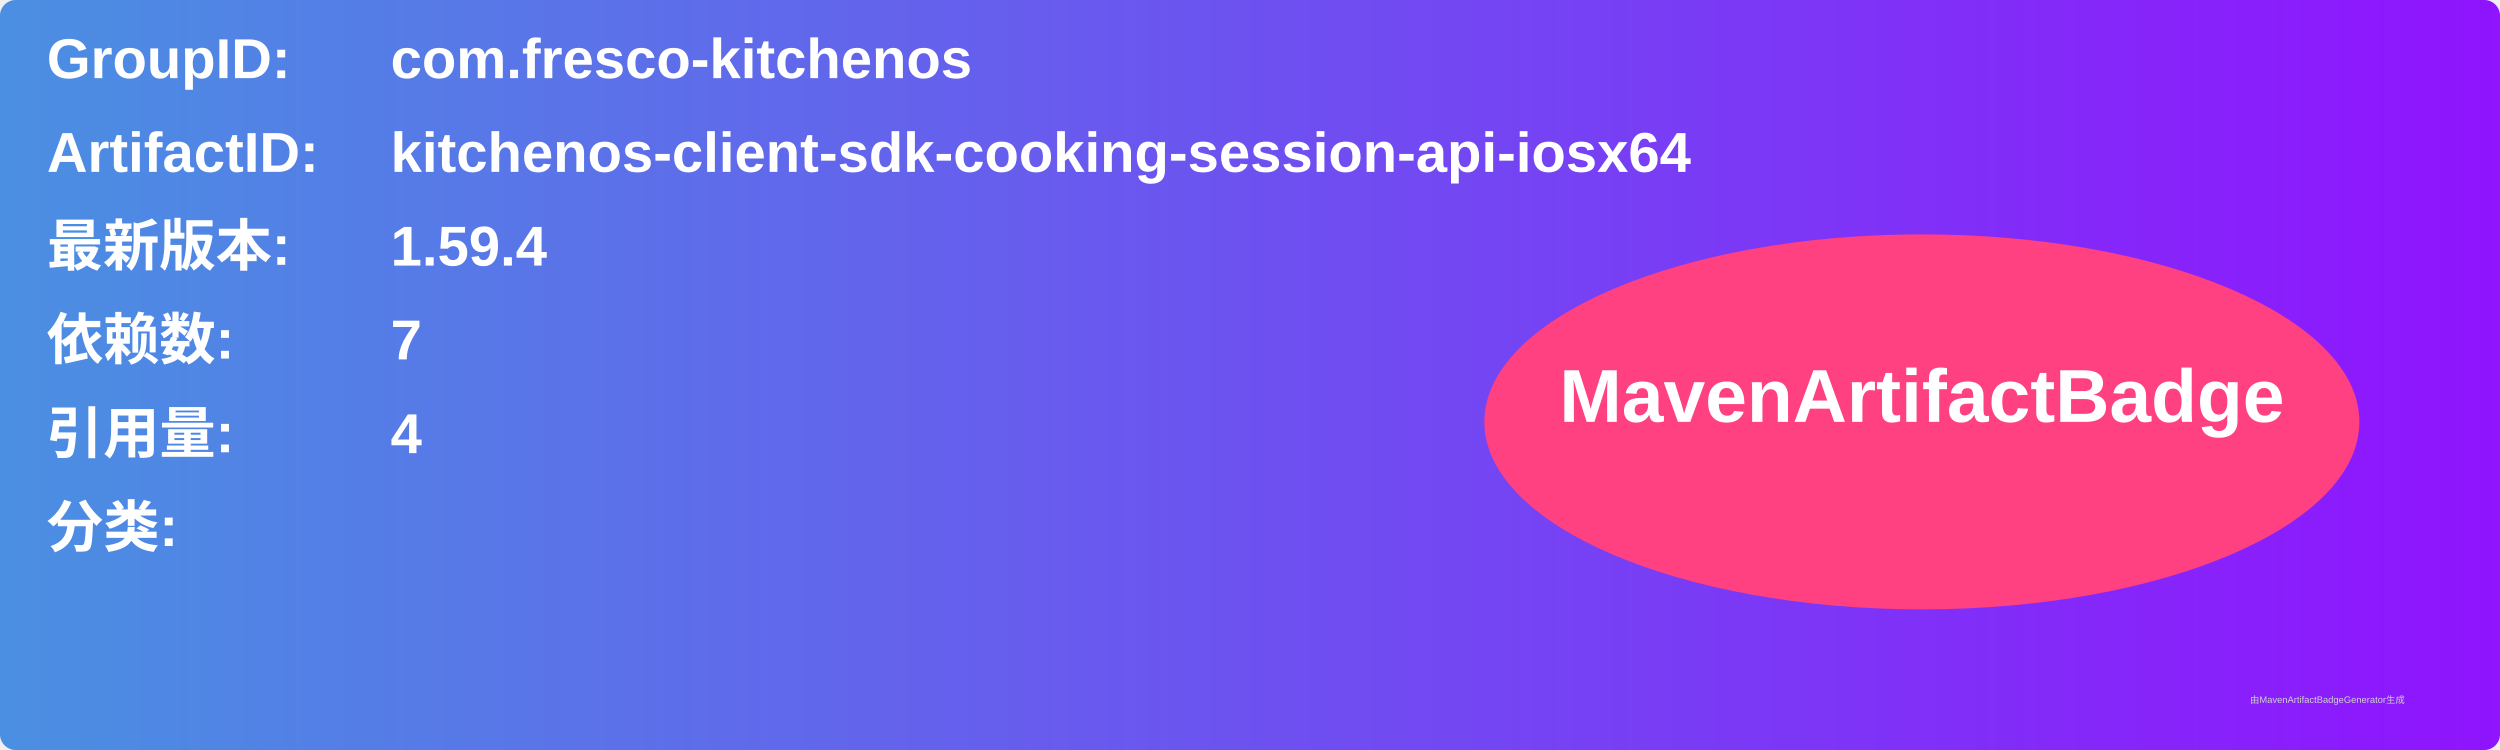
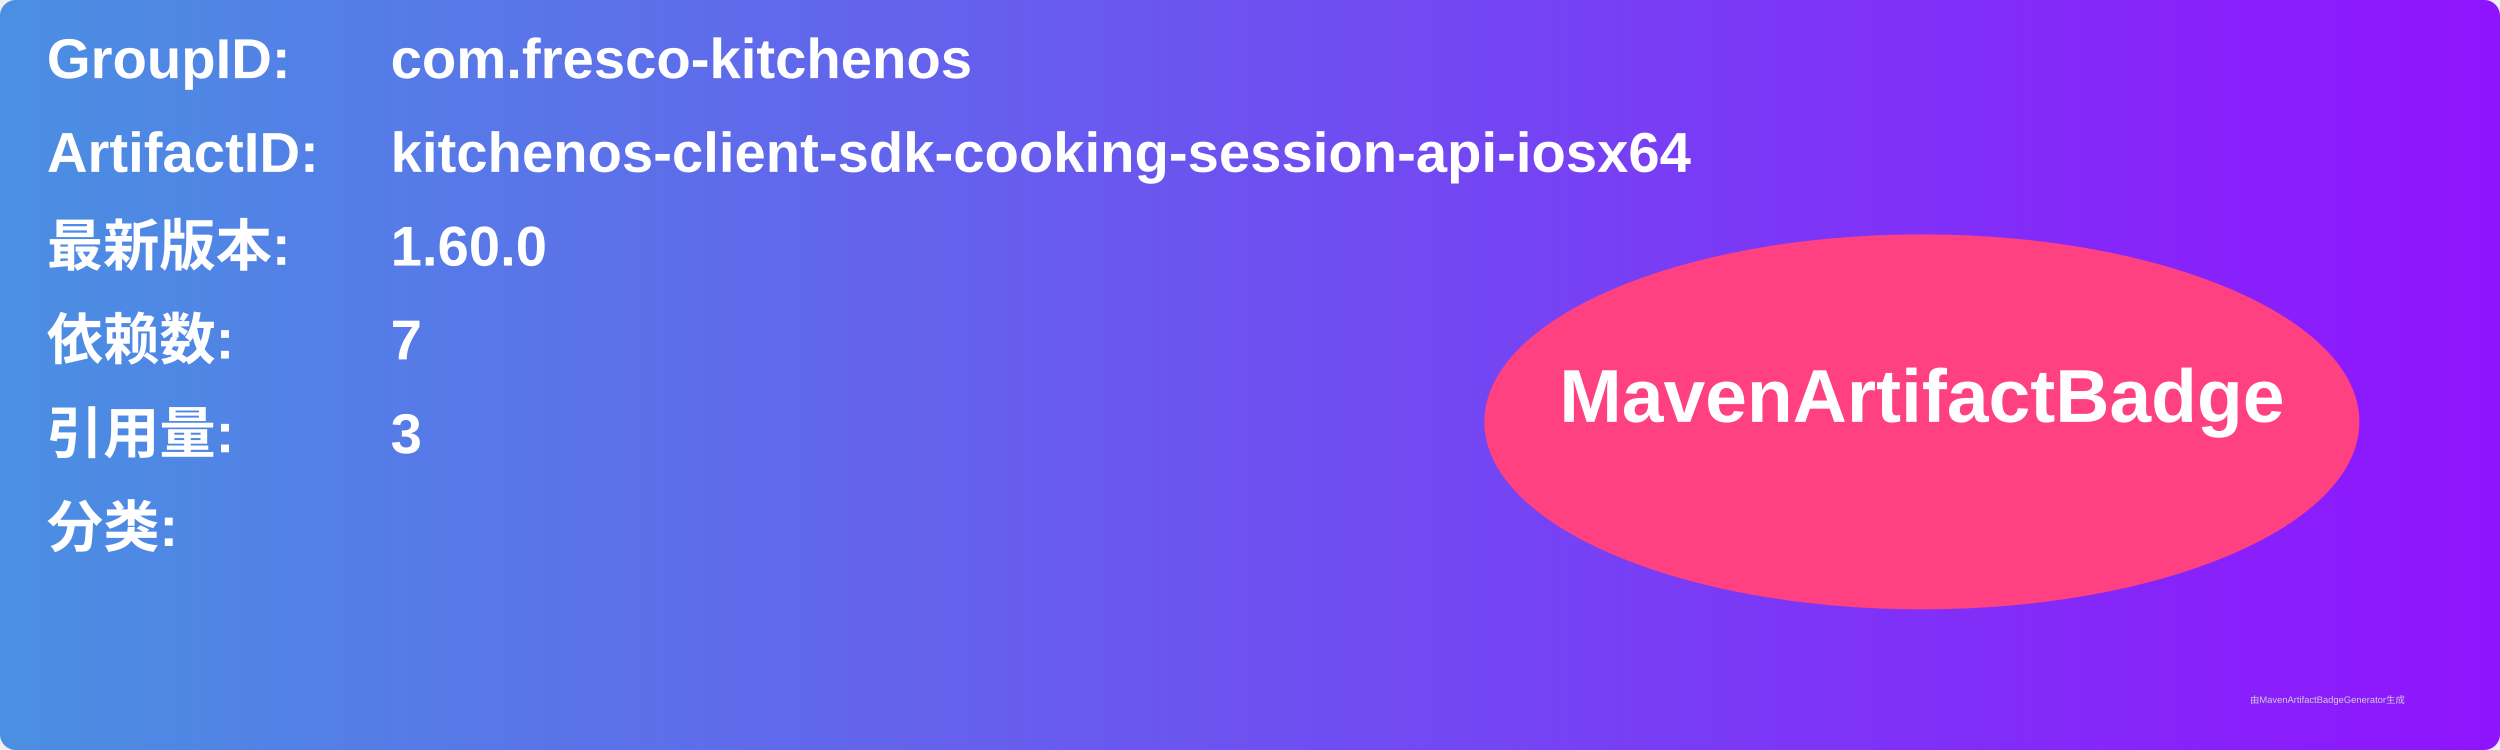
<svg xmlns="http://www.w3.org/2000/svg" width="800" height="240" viewBox="0 0 800 240">
  <linearGradient id="grad" x1="0%" y1="0%" x2="100%" y2="0%">
    <stop offset="0%" stop-color="#4a90e2" />
    <stop offset="100%" stop-color="#9013fe" />
  </linearGradient>
  <rect width="100%" height="100%" rx="5" ry="5" fill="url(#grad)" />
  <g transform="translate(15, 15)">
    <text x="0" y="10" font-family="Arial" font-size="18" fill="white" font-weight="bold" width="260">GroupID:</text>
    <text x="110" y="10" font-family="Arial" font-size="18" fill="white" font-weight="bold" width="460">com.fresco-kitchenos</text>
    <text x="0" y="40" font-family="Arial" font-size="18" fill="white" font-weight="bold" width="260">ArtifactID:</text>
    <text x="110" y="40" font-family="Arial" font-size="18" fill="white" font-weight="bold" width="460">kitchenos-client-sdk-cooking-session-api-iosx64</text>
    <text x="0" y="70" font-family="Arial" font-size="18" fill="white" font-weight="bold">最新版本:</text>
    <text x="110" y="70" font-family="Arial" font-size="18" fill="white" font-weight="bold">
-       <tspan font-weight="bold">1.59.4</tspan>
+       <tspan font-weight="bold">1.60.0</tspan>
    </text>
    <text x="0" y="100" font-family="Arial" font-size="18" fill="white" font-weight="bold">依赖数: </text>
    <text x="110" y="100" font-family="Arial" font-size="18" fill="white">
      <tspan font-weight="bold">7</tspan>
    </text>
    <text x="0" y="130" font-family="Arial" font-size="18" fill="white" font-weight="bold">引用量: </text>
    <text x="110" y="130" font-family="Arial" font-size="18" fill="white">
-       <tspan font-weight="bold">4</tspan>
+       <tspan font-weight="bold">3</tspan>
    </text>
    <text x="0" y="160" font-family="Arial" font-size="18" fill="white" font-weight="bold">分类:</text>
    <text x="10" y="190" font-family="Arial" font-size="10" fill="white">
      <tspan font-weight="bold" />
    </text>
    <ellipse cx="600" cy="120" rx="140" ry="60" fill="#ff4081" />
    <text x="600" y="120" text-anchor="middle" font-family="Arial" font-size="24" fill="white" font-weight="bold">MavenArtifactBadge</text>
  </g>
  <text x="720" y="225" font-family="Arial" font-size="3" fill="#d0d0d0">由MavenArtifactBadgeGenerator生成</text>
</svg>
